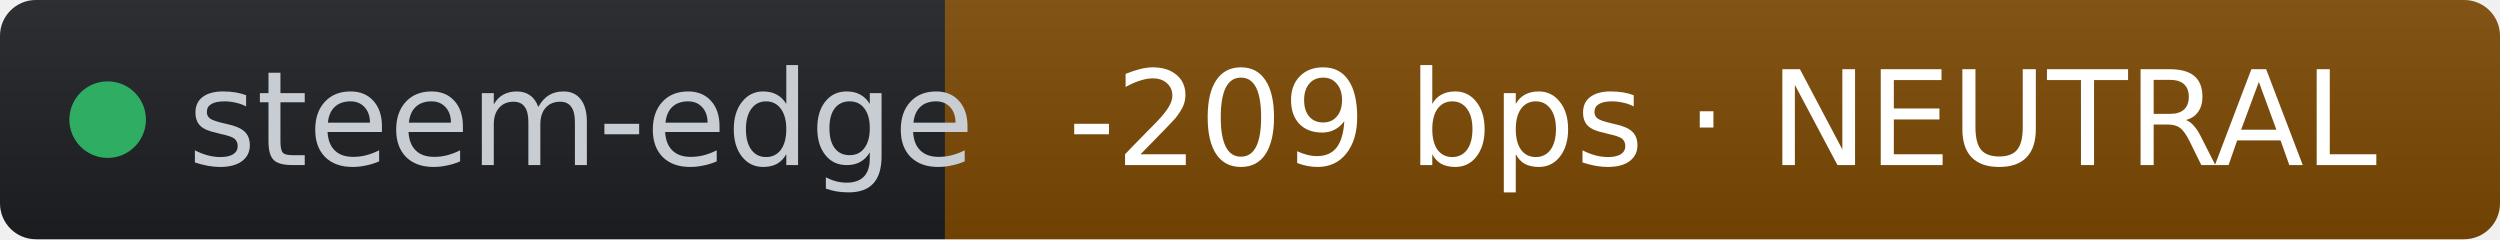
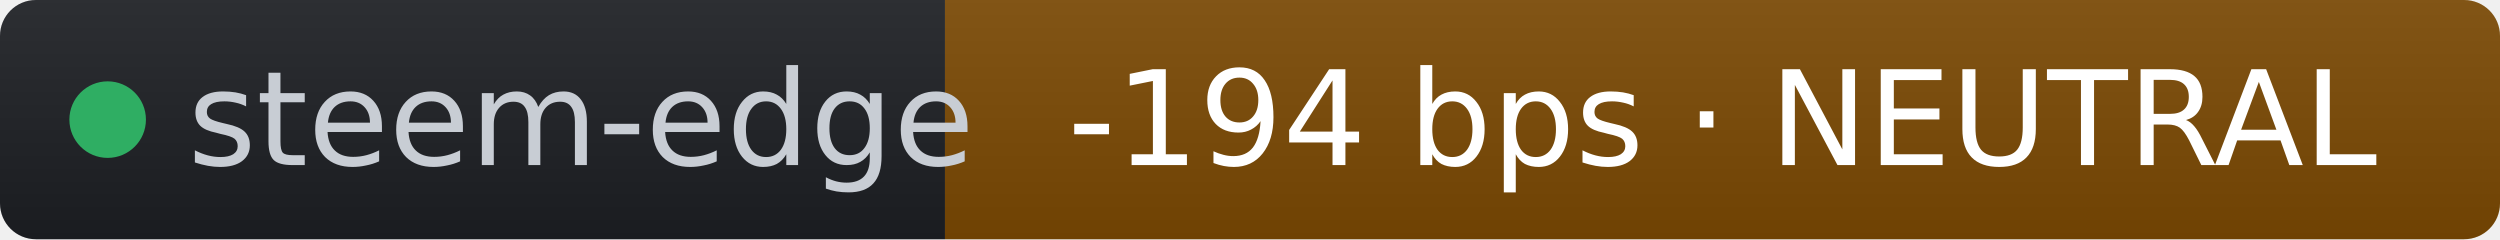
- <svg xmlns="http://www.w3.org/2000/svg" width="209" height="20" role="img" aria-label="steem-edge: -209 bps · NEUTRAL" viewBox="0 0 209 20" font-family="Verdana,Geneva,DejaVu Sans,sans-serif">
+ <svg xmlns="http://www.w3.org/2000/svg" width="209" height="20" role="img" aria-label="steem-edge: -194 bps · NEUTRAL" viewBox="0 0 209 20" font-family="Verdana,Geneva,DejaVu Sans,sans-serif">
  <linearGradient id="s" x2="0" y2="100%">
    <stop offset="0" stop-color="#bbb" stop-opacity=".1" />
    <stop offset="1" stop-opacity=".1" />
  </linearGradient>
  <clipPath id="r">
    <rect width="209" height="20" rx="3" fill="#fff" />
  </clipPath>
  <g clip-path="url(#r)">
    <rect width="79" height="20" fill="#1d1f24" />
    <rect x="79" width="130" height="20" fill="#7c4a03" />
    <rect width="209" height="20" fill="url(#s)" />
  </g>
  <g fill="#fff" text-anchor="middle" font-size="11">
    <circle cx="9" cy="10" r="3.2" fill="#2fae63" />
    <text x="15.7" y="13.8" fill="#c8cdd4" text-anchor="start">steem-edge</text>
-     <text x="144" y="13.8" fill="#ffffff">-209 bps · NEUTRAL</text>
+     <text x="144" y="13.8" fill="#ffffff">-194 bps · NEUTRAL</text>
  </g>
</svg>
